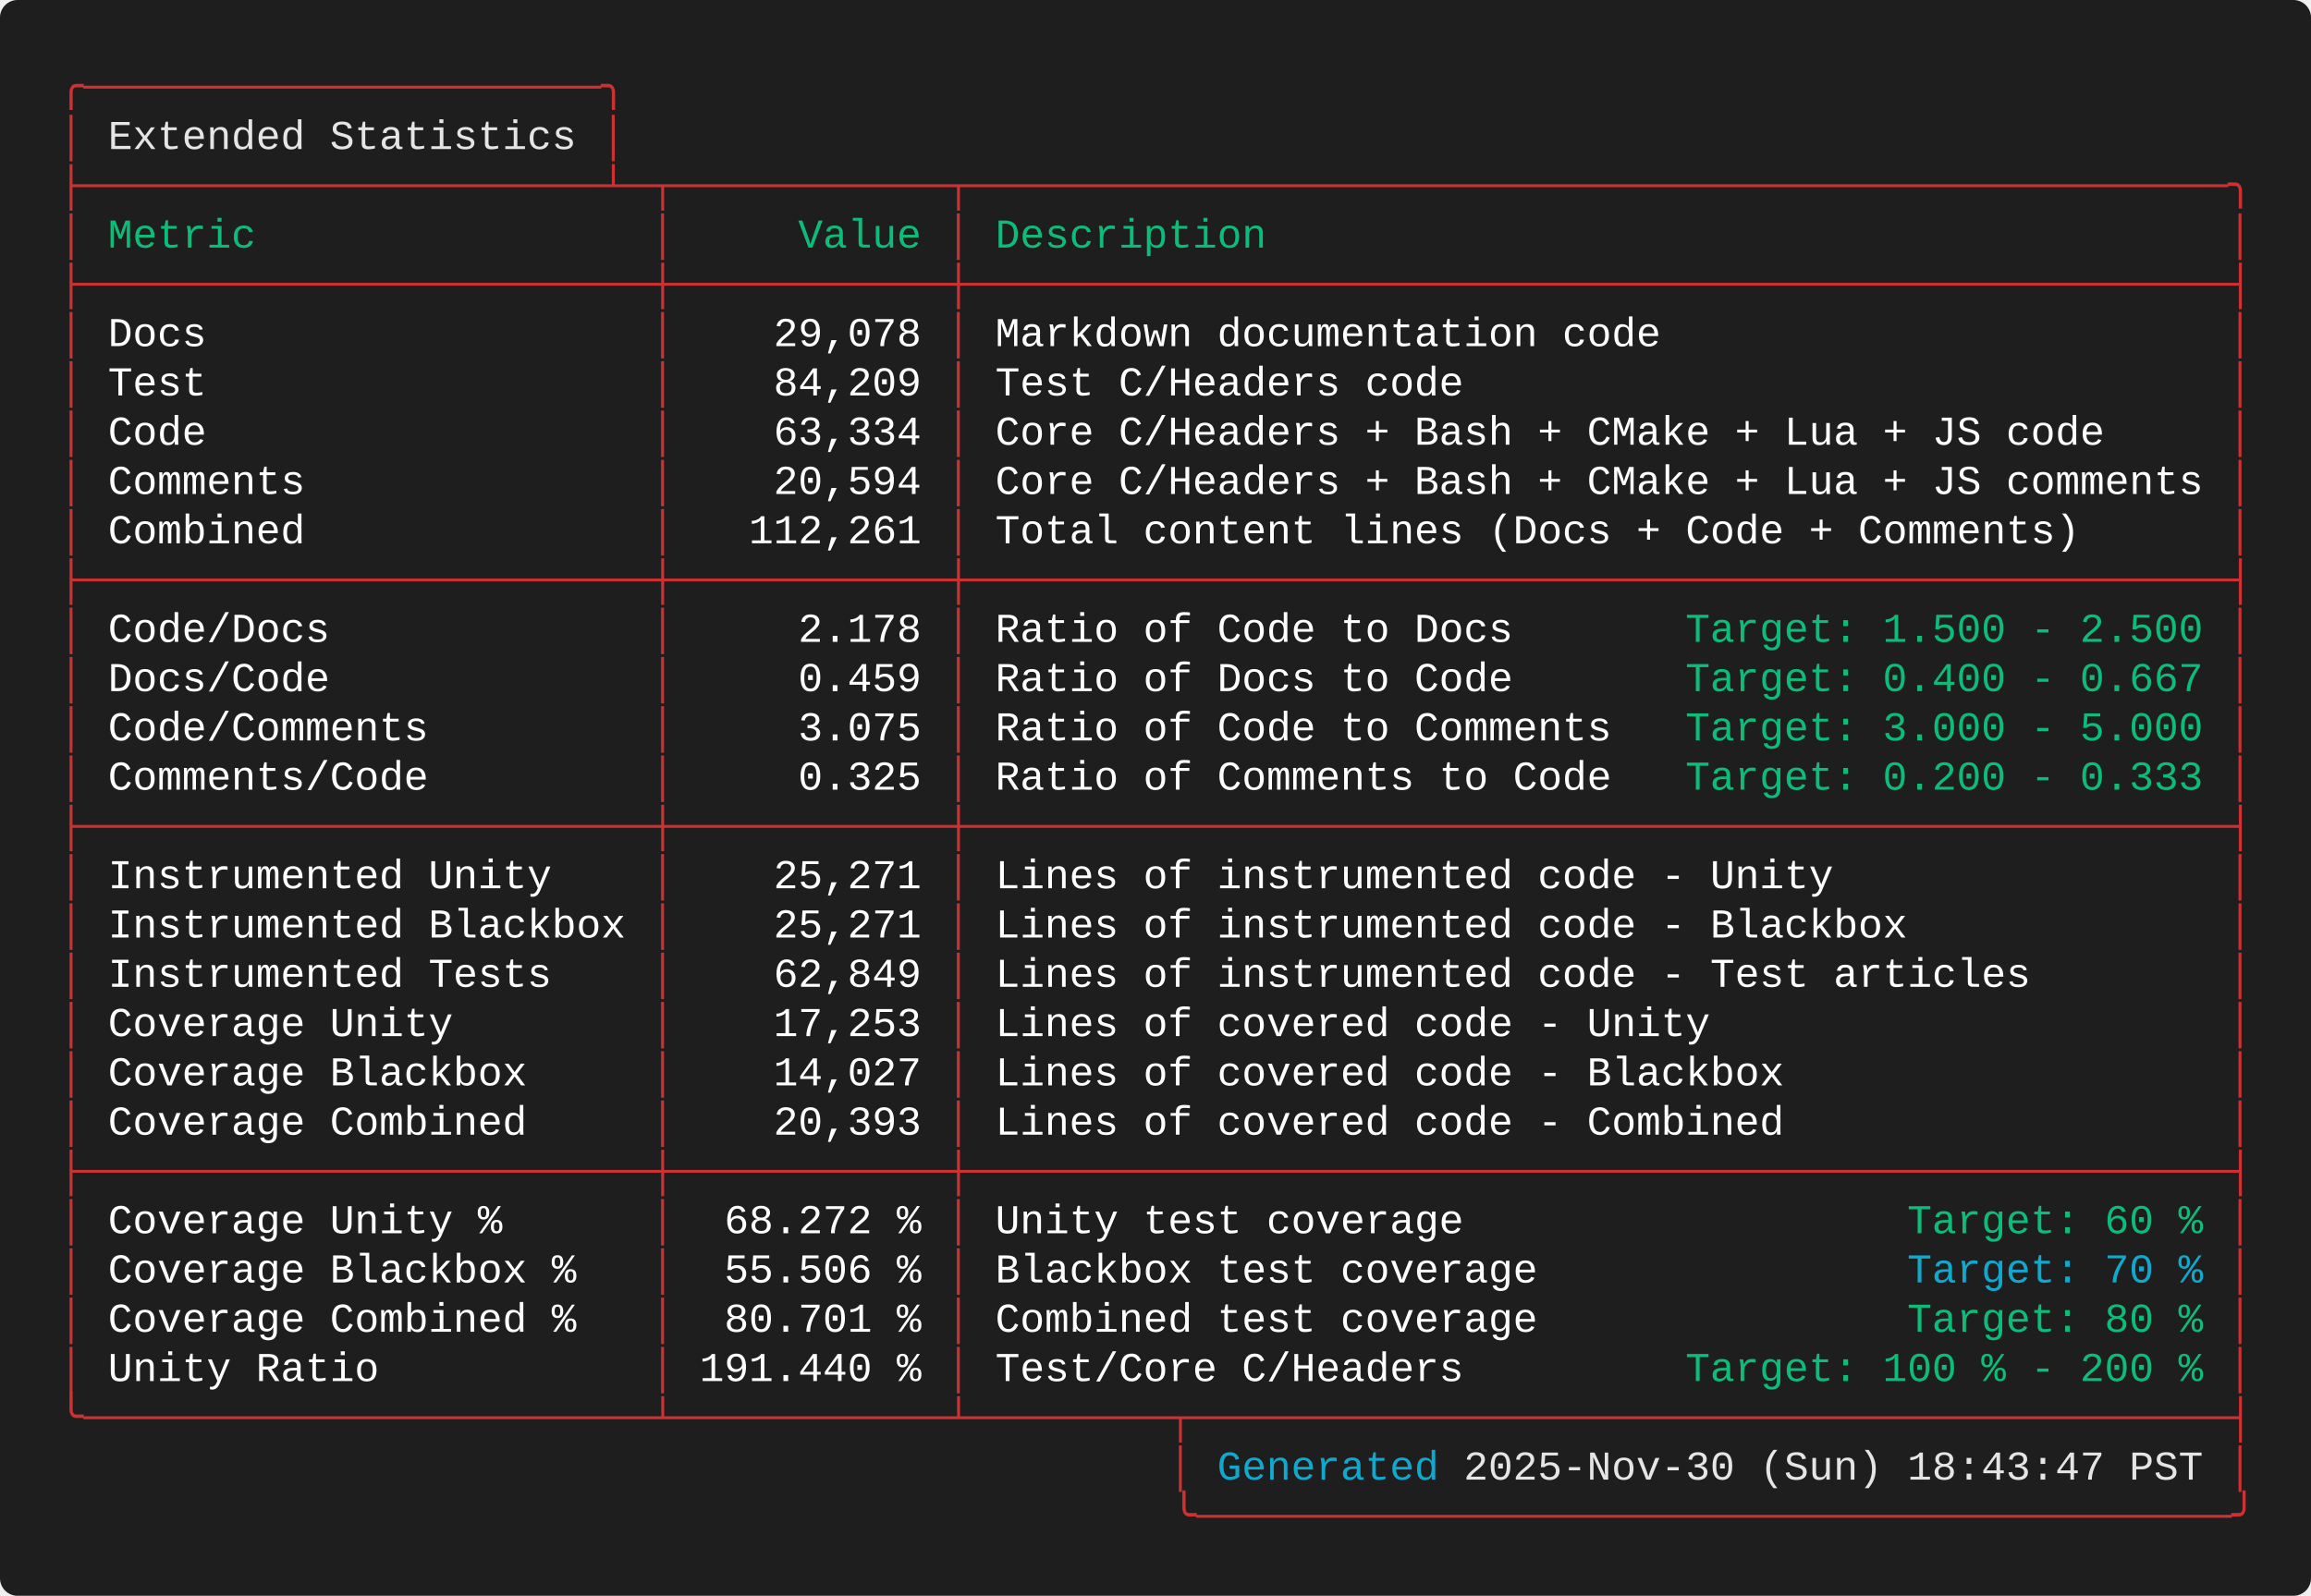
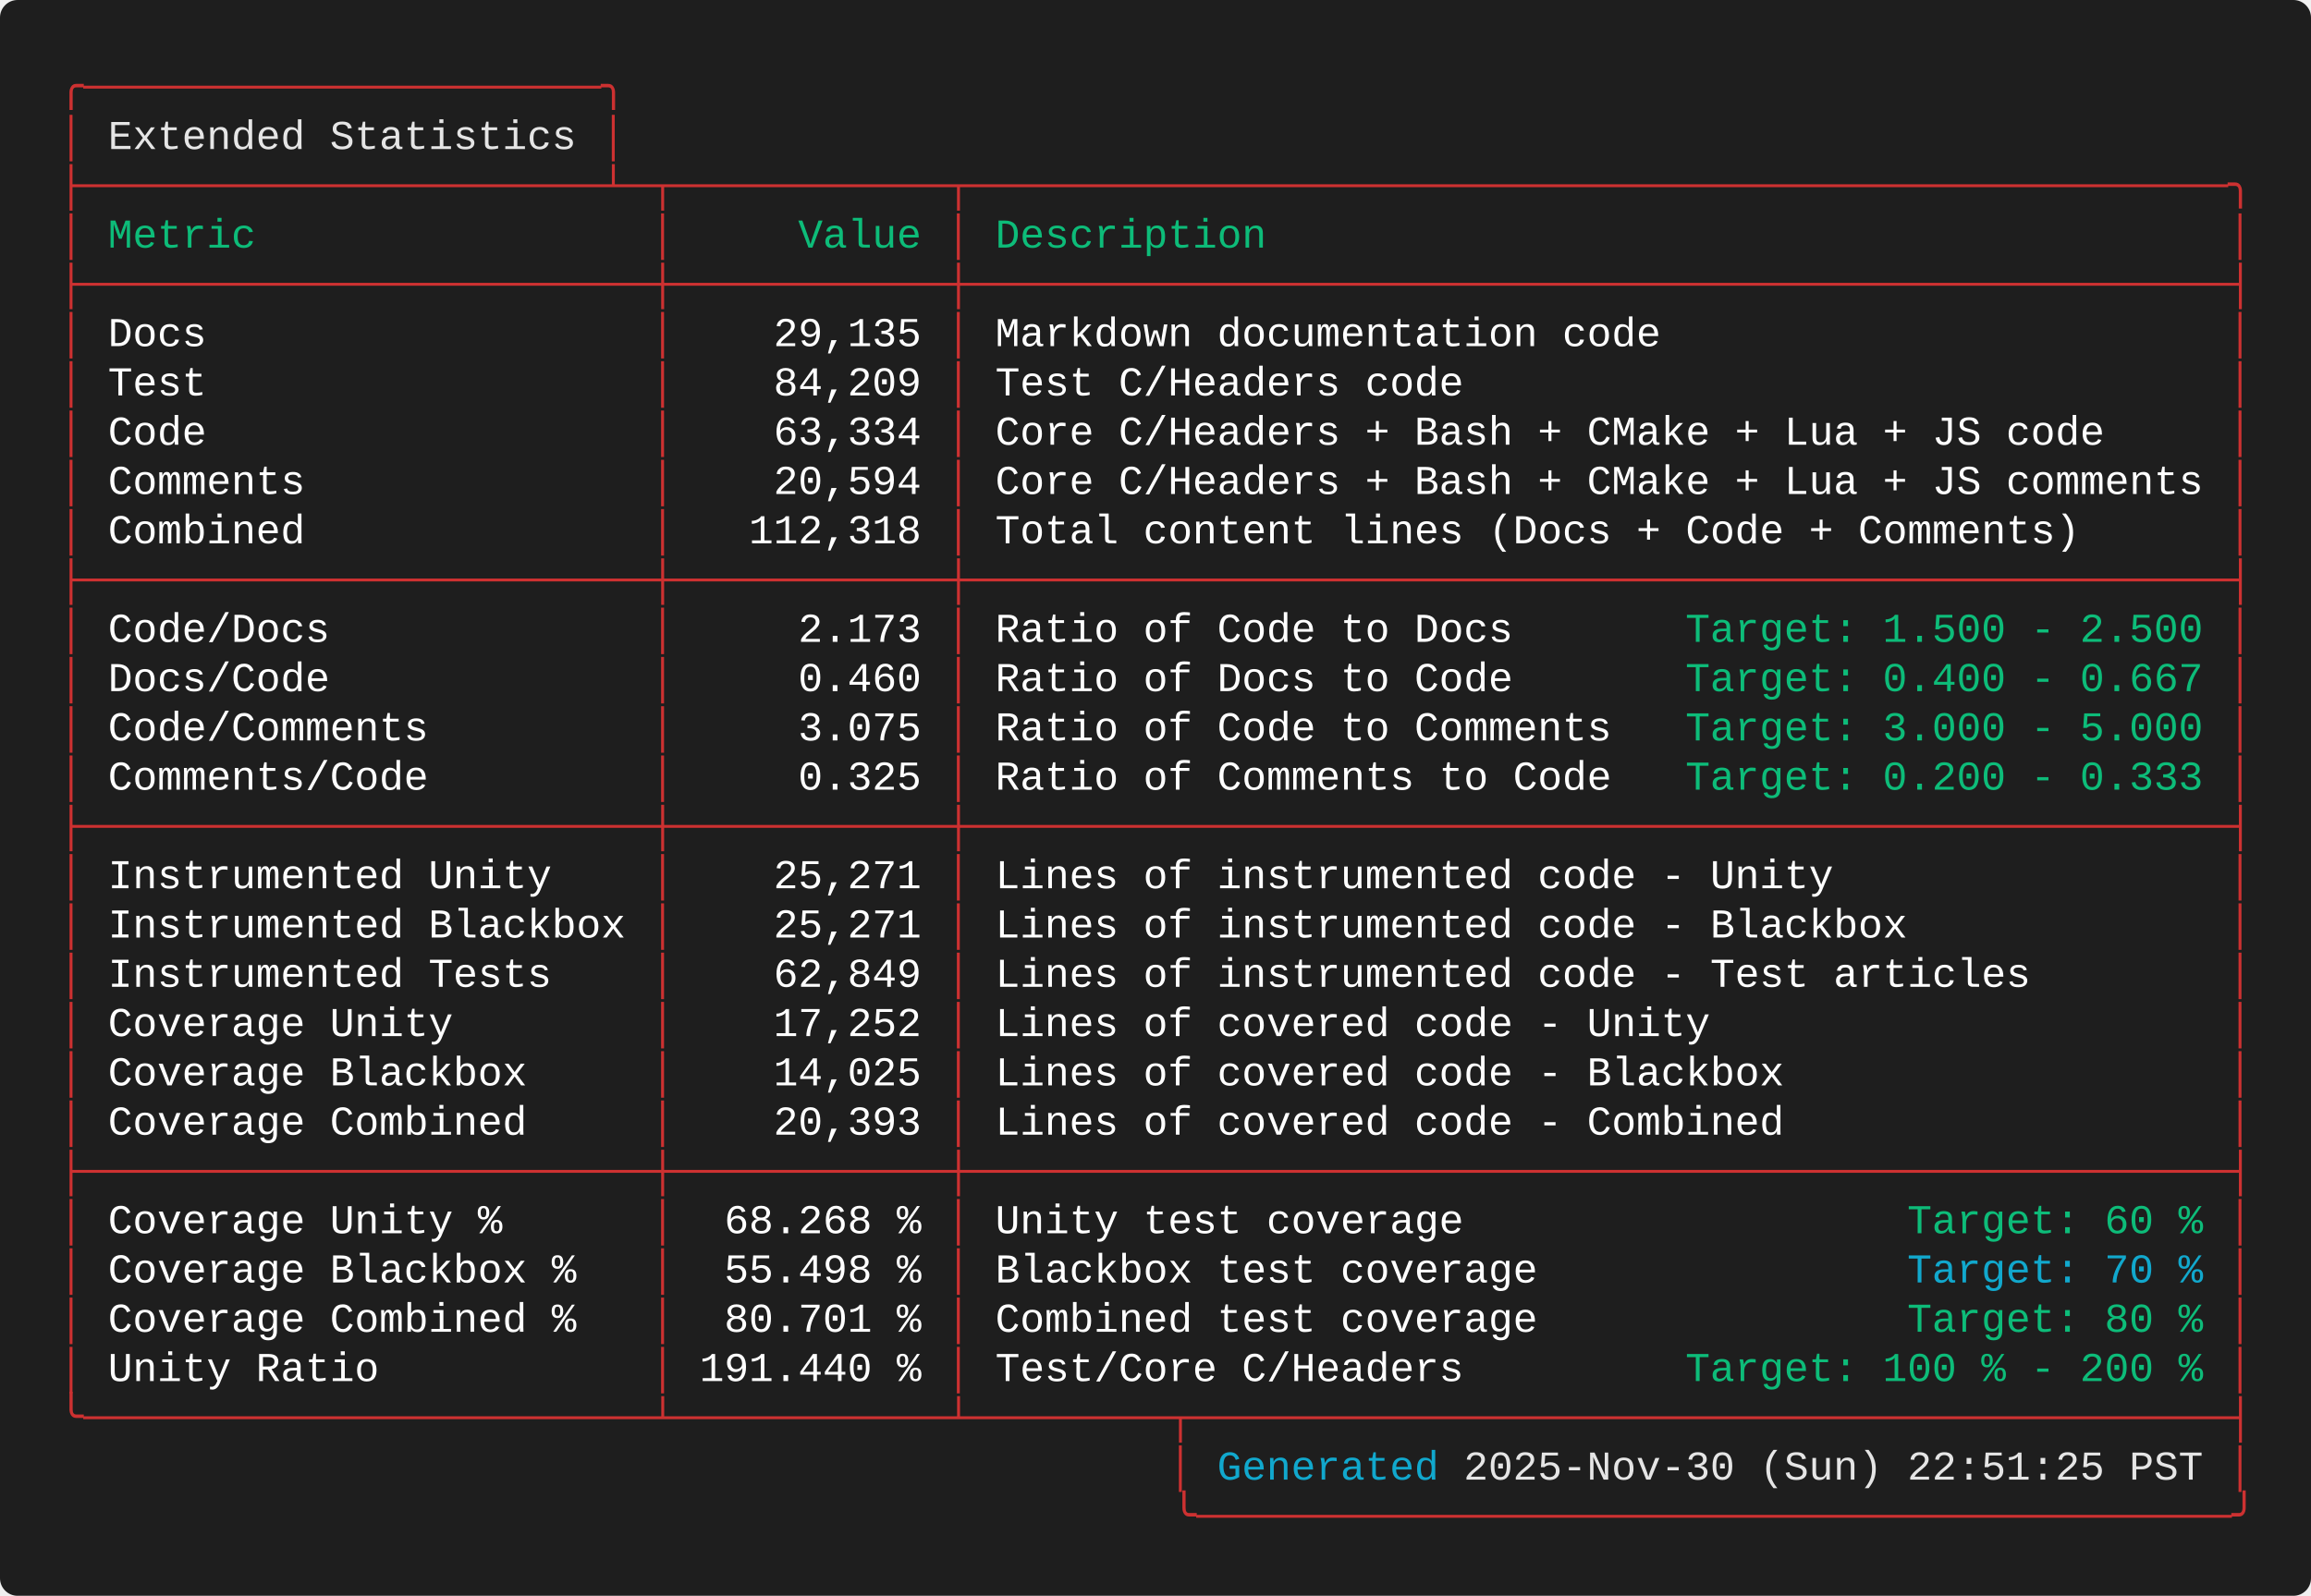
<svg xmlns="http://www.w3.org/2000/svg" width="787.60" height="544.00" viewBox="0 0 787.60 544.00">
  <defs>
    <style type="text/css">.terminal-text { font-family: 'Consolas', 'Consolas', 'Monaco', 'Courier New', monospace; }</style>
  </defs>
  <rect width="100%" height="100%" fill="#1e1e1e" rx="6" />
  <text x="20.00" y="34.00" font-size="14" class="terminal-text" xml:space="preserve" textLength="193.20" lengthAdjust="spacingAndGlyphs" fill="#cd3131">╭─────────────────────╮</text>
  <text x="20.00" y="50.80" font-size="14" class="terminal-text" xml:space="preserve" textLength="16.80" lengthAdjust="spacingAndGlyphs" fill="#cd3131">│ </text>
  <text x="36.80" y="50.80" font-size="14" class="terminal-text" xml:space="preserve" textLength="159.60" lengthAdjust="spacingAndGlyphs" fill="#e5e5e5">Extended Statistics</text>
  <text x="196.40" y="50.80" font-size="14" class="terminal-text" xml:space="preserve" textLength="8.40" lengthAdjust="spacingAndGlyphs" fill="#ffffff"> </text>
  <text x="204.80" y="50.80" font-size="14" class="terminal-text" xml:space="preserve" textLength="8.40" lengthAdjust="spacingAndGlyphs" fill="#cd3131">│</text>
  <text x="20.00" y="67.60" font-size="14" class="terminal-text" xml:space="preserve" textLength="747.60" lengthAdjust="spacingAndGlyphs" fill="#cd3131">├─────────────────────┴─┬───────────┬───────────────────────────────────────────────────╮</text>
  <text x="20.00" y="84.40" font-size="14" class="terminal-text" xml:space="preserve" textLength="8.40" lengthAdjust="spacingAndGlyphs" fill="#cd3131">│</text>
  <text x="28.40" y="84.40" font-size="14" class="terminal-text" xml:space="preserve" textLength="193.20" lengthAdjust="spacingAndGlyphs" fill="#0dbc79"> Metric                </text>
  <text x="221.60" y="84.40" font-size="14" class="terminal-text" xml:space="preserve" textLength="8.40" lengthAdjust="spacingAndGlyphs" fill="#cd3131">│</text>
  <text x="230.00" y="84.40" font-size="14" class="terminal-text" xml:space="preserve" textLength="92.40" lengthAdjust="spacingAndGlyphs" fill="#0dbc79">     Value </text>
  <text x="322.40" y="84.40" font-size="14" class="terminal-text" xml:space="preserve" textLength="8.40" lengthAdjust="spacingAndGlyphs" fill="#cd3131">│</text>
  <text x="330.80" y="84.40" font-size="14" class="terminal-text" xml:space="preserve" textLength="428.40" lengthAdjust="spacingAndGlyphs" fill="#0dbc79"> Description                                       </text>
  <text x="759.20" y="84.40" font-size="14" class="terminal-text" xml:space="preserve" textLength="8.40" lengthAdjust="spacingAndGlyphs" fill="#cd3131">│</text>
  <text x="20.00" y="101.20" font-size="14" class="terminal-text" xml:space="preserve" textLength="747.60" lengthAdjust="spacingAndGlyphs" fill="#cd3131">├───────────────────────┼───────────┼───────────────────────────────────────────────────┤</text>
  <text x="20.00" y="118.00" font-size="14" class="terminal-text" xml:space="preserve" textLength="8.40" lengthAdjust="spacingAndGlyphs" fill="#cd3131">│</text>
  <text x="28.40" y="118.00" font-size="14" class="terminal-text" xml:space="preserve" textLength="193.20" lengthAdjust="spacingAndGlyphs" fill="#ffffff"> Docs                  </text>
  <text x="221.60" y="118.00" font-size="14" class="terminal-text" xml:space="preserve" textLength="8.40" lengthAdjust="spacingAndGlyphs" fill="#cd3131">│</text>
-   <text x="230.00" y="118.00" font-size="14" class="terminal-text" xml:space="preserve" textLength="92.40" lengthAdjust="spacingAndGlyphs" fill="#ffffff">    29,078 </text>
+   <text x="230.00" y="118.00" font-size="14" class="terminal-text" xml:space="preserve" textLength="92.40" lengthAdjust="spacingAndGlyphs" fill="#ffffff">    29,135 </text>
  <text x="322.40" y="118.00" font-size="14" class="terminal-text" xml:space="preserve" textLength="8.40" lengthAdjust="spacingAndGlyphs" fill="#cd3131">│</text>
  <text x="330.80" y="118.00" font-size="14" class="terminal-text" xml:space="preserve" textLength="428.40" lengthAdjust="spacingAndGlyphs" fill="#ffffff"> Markdown documentation code                       </text>
  <text x="759.20" y="118.00" font-size="14" class="terminal-text" xml:space="preserve" textLength="8.40" lengthAdjust="spacingAndGlyphs" fill="#cd3131">│</text>
  <text x="20.00" y="134.80" font-size="14" class="terminal-text" xml:space="preserve" textLength="8.40" lengthAdjust="spacingAndGlyphs" fill="#cd3131">│</text>
  <text x="28.40" y="134.80" font-size="14" class="terminal-text" xml:space="preserve" textLength="193.20" lengthAdjust="spacingAndGlyphs" fill="#ffffff"> Test                  </text>
  <text x="221.60" y="134.80" font-size="14" class="terminal-text" xml:space="preserve" textLength="8.40" lengthAdjust="spacingAndGlyphs" fill="#cd3131">│</text>
  <text x="230.00" y="134.80" font-size="14" class="terminal-text" xml:space="preserve" textLength="92.40" lengthAdjust="spacingAndGlyphs" fill="#ffffff">    84,209 </text>
  <text x="322.40" y="134.80" font-size="14" class="terminal-text" xml:space="preserve" textLength="8.40" lengthAdjust="spacingAndGlyphs" fill="#cd3131">│</text>
  <text x="330.80" y="134.80" font-size="14" class="terminal-text" xml:space="preserve" textLength="428.40" lengthAdjust="spacingAndGlyphs" fill="#ffffff"> Test C/Headers code                               </text>
  <text x="759.20" y="134.80" font-size="14" class="terminal-text" xml:space="preserve" textLength="8.40" lengthAdjust="spacingAndGlyphs" fill="#cd3131">│</text>
  <text x="20.00" y="151.60" font-size="14" class="terminal-text" xml:space="preserve" textLength="8.40" lengthAdjust="spacingAndGlyphs" fill="#cd3131">│</text>
  <text x="28.40" y="151.60" font-size="14" class="terminal-text" xml:space="preserve" textLength="193.20" lengthAdjust="spacingAndGlyphs" fill="#ffffff"> Code                  </text>
  <text x="221.60" y="151.60" font-size="14" class="terminal-text" xml:space="preserve" textLength="8.40" lengthAdjust="spacingAndGlyphs" fill="#cd3131">│</text>
  <text x="230.00" y="151.60" font-size="14" class="terminal-text" xml:space="preserve" textLength="92.40" lengthAdjust="spacingAndGlyphs" fill="#ffffff">    63,334 </text>
  <text x="322.40" y="151.60" font-size="14" class="terminal-text" xml:space="preserve" textLength="8.40" lengthAdjust="spacingAndGlyphs" fill="#cd3131">│</text>
  <text x="330.80" y="151.60" font-size="14" class="terminal-text" xml:space="preserve" textLength="428.40" lengthAdjust="spacingAndGlyphs" fill="#ffffff"> Core C/Headers + Bash + CMake + Lua + JS code     </text>
  <text x="759.20" y="151.60" font-size="14" class="terminal-text" xml:space="preserve" textLength="8.40" lengthAdjust="spacingAndGlyphs" fill="#cd3131">│</text>
  <text x="20.00" y="168.40" font-size="14" class="terminal-text" xml:space="preserve" textLength="8.40" lengthAdjust="spacingAndGlyphs" fill="#cd3131">│</text>
  <text x="28.40" y="168.40" font-size="14" class="terminal-text" xml:space="preserve" textLength="193.20" lengthAdjust="spacingAndGlyphs" fill="#ffffff"> Comments              </text>
  <text x="221.60" y="168.40" font-size="14" class="terminal-text" xml:space="preserve" textLength="8.40" lengthAdjust="spacingAndGlyphs" fill="#cd3131">│</text>
  <text x="230.00" y="168.40" font-size="14" class="terminal-text" xml:space="preserve" textLength="92.40" lengthAdjust="spacingAndGlyphs" fill="#ffffff">    20,594 </text>
  <text x="322.40" y="168.40" font-size="14" class="terminal-text" xml:space="preserve" textLength="8.40" lengthAdjust="spacingAndGlyphs" fill="#cd3131">│</text>
  <text x="330.80" y="168.40" font-size="14" class="terminal-text" xml:space="preserve" textLength="428.40" lengthAdjust="spacingAndGlyphs" fill="#ffffff"> Core C/Headers + Bash + CMake + Lua + JS comments </text>
  <text x="759.20" y="168.40" font-size="14" class="terminal-text" xml:space="preserve" textLength="8.40" lengthAdjust="spacingAndGlyphs" fill="#cd3131">│</text>
  <text x="20.00" y="185.20" font-size="14" class="terminal-text" xml:space="preserve" textLength="8.40" lengthAdjust="spacingAndGlyphs" fill="#cd3131">│</text>
  <text x="28.40" y="185.20" font-size="14" class="terminal-text" xml:space="preserve" textLength="193.20" lengthAdjust="spacingAndGlyphs" fill="#ffffff"> Combined              </text>
  <text x="221.60" y="185.20" font-size="14" class="terminal-text" xml:space="preserve" textLength="8.40" lengthAdjust="spacingAndGlyphs" fill="#cd3131">│</text>
-   <text x="230.00" y="185.20" font-size="14" class="terminal-text" xml:space="preserve" textLength="92.40" lengthAdjust="spacingAndGlyphs" fill="#ffffff">   112,261 </text>
+   <text x="230.00" y="185.20" font-size="14" class="terminal-text" xml:space="preserve" textLength="92.40" lengthAdjust="spacingAndGlyphs" fill="#ffffff">   112,318 </text>
  <text x="322.40" y="185.20" font-size="14" class="terminal-text" xml:space="preserve" textLength="8.40" lengthAdjust="spacingAndGlyphs" fill="#cd3131">│</text>
  <text x="330.80" y="185.20" font-size="14" class="terminal-text" xml:space="preserve" textLength="428.40" lengthAdjust="spacingAndGlyphs" fill="#ffffff"> Total content lines (Docs + Code + Comments)      </text>
  <text x="759.20" y="185.20" font-size="14" class="terminal-text" xml:space="preserve" textLength="8.40" lengthAdjust="spacingAndGlyphs" fill="#cd3131">│</text>
  <text x="20.00" y="202.00" font-size="14" class="terminal-text" xml:space="preserve" textLength="747.60" lengthAdjust="spacingAndGlyphs" fill="#cd3131">├───────────────────────┼───────────┼───────────────────────────────────────────────────┤</text>
  <text x="20.00" y="218.80" font-size="14" class="terminal-text" xml:space="preserve" textLength="8.40" lengthAdjust="spacingAndGlyphs" fill="#cd3131">│</text>
  <text x="28.40" y="218.80" font-size="14" class="terminal-text" xml:space="preserve" textLength="193.20" lengthAdjust="spacingAndGlyphs" fill="#ffffff"> Code/Docs             </text>
  <text x="221.60" y="218.80" font-size="14" class="terminal-text" xml:space="preserve" textLength="8.40" lengthAdjust="spacingAndGlyphs" fill="#cd3131">│</text>
-   <text x="230.00" y="218.80" font-size="14" class="terminal-text" xml:space="preserve" textLength="92.40" lengthAdjust="spacingAndGlyphs" fill="#ffffff">     2.178 </text>
+   <text x="230.00" y="218.80" font-size="14" class="terminal-text" xml:space="preserve" textLength="92.40" lengthAdjust="spacingAndGlyphs" fill="#ffffff">     2.173 </text>
  <text x="322.40" y="218.80" font-size="14" class="terminal-text" xml:space="preserve" textLength="8.40" lengthAdjust="spacingAndGlyphs" fill="#cd3131">│</text>
  <text x="330.80" y="218.80" font-size="14" class="terminal-text" xml:space="preserve" textLength="243.60" lengthAdjust="spacingAndGlyphs" fill="#ffffff"> Ratio of Code to Docs       </text>
  <text x="574.40" y="218.80" font-size="14" class="terminal-text" xml:space="preserve" textLength="176.40" lengthAdjust="spacingAndGlyphs" fill="#0dbc79">Target: 1.500 - 2.500</text>
  <text x="750.80" y="218.80" font-size="14" class="terminal-text" xml:space="preserve" textLength="8.40" lengthAdjust="spacingAndGlyphs" fill="#ffffff"> </text>
  <text x="759.20" y="218.80" font-size="14" class="terminal-text" xml:space="preserve" textLength="8.40" lengthAdjust="spacingAndGlyphs" fill="#cd3131">│</text>
  <text x="20.00" y="235.60" font-size="14" class="terminal-text" xml:space="preserve" textLength="8.40" lengthAdjust="spacingAndGlyphs" fill="#cd3131">│</text>
  <text x="28.40" y="235.60" font-size="14" class="terminal-text" xml:space="preserve" textLength="193.20" lengthAdjust="spacingAndGlyphs" fill="#ffffff"> Docs/Code             </text>
  <text x="221.60" y="235.60" font-size="14" class="terminal-text" xml:space="preserve" textLength="8.40" lengthAdjust="spacingAndGlyphs" fill="#cd3131">│</text>
-   <text x="230.00" y="235.60" font-size="14" class="terminal-text" xml:space="preserve" textLength="92.40" lengthAdjust="spacingAndGlyphs" fill="#ffffff">     0.459 </text>
+   <text x="230.00" y="235.60" font-size="14" class="terminal-text" xml:space="preserve" textLength="92.40" lengthAdjust="spacingAndGlyphs" fill="#ffffff">     0.460 </text>
  <text x="322.40" y="235.60" font-size="14" class="terminal-text" xml:space="preserve" textLength="8.40" lengthAdjust="spacingAndGlyphs" fill="#cd3131">│</text>
  <text x="330.80" y="235.60" font-size="14" class="terminal-text" xml:space="preserve" textLength="243.60" lengthAdjust="spacingAndGlyphs" fill="#ffffff"> Ratio of Docs to Code       </text>
  <text x="574.40" y="235.60" font-size="14" class="terminal-text" xml:space="preserve" textLength="176.40" lengthAdjust="spacingAndGlyphs" fill="#0dbc79">Target: 0.400 - 0.667</text>
  <text x="750.80" y="235.60" font-size="14" class="terminal-text" xml:space="preserve" textLength="8.40" lengthAdjust="spacingAndGlyphs" fill="#ffffff"> </text>
  <text x="759.20" y="235.60" font-size="14" class="terminal-text" xml:space="preserve" textLength="8.40" lengthAdjust="spacingAndGlyphs" fill="#cd3131">│</text>
  <text x="20.00" y="252.40" font-size="14" class="terminal-text" xml:space="preserve" textLength="8.40" lengthAdjust="spacingAndGlyphs" fill="#cd3131">│</text>
  <text x="28.40" y="252.40" font-size="14" class="terminal-text" xml:space="preserve" textLength="193.20" lengthAdjust="spacingAndGlyphs" fill="#ffffff"> Code/Comments         </text>
  <text x="221.60" y="252.40" font-size="14" class="terminal-text" xml:space="preserve" textLength="8.40" lengthAdjust="spacingAndGlyphs" fill="#cd3131">│</text>
  <text x="230.00" y="252.40" font-size="14" class="terminal-text" xml:space="preserve" textLength="92.40" lengthAdjust="spacingAndGlyphs" fill="#ffffff">     3.075 </text>
  <text x="322.40" y="252.40" font-size="14" class="terminal-text" xml:space="preserve" textLength="8.40" lengthAdjust="spacingAndGlyphs" fill="#cd3131">│</text>
  <text x="330.80" y="252.40" font-size="14" class="terminal-text" xml:space="preserve" textLength="243.60" lengthAdjust="spacingAndGlyphs" fill="#ffffff"> Ratio of Code to Comments   </text>
  <text x="574.40" y="252.40" font-size="14" class="terminal-text" xml:space="preserve" textLength="176.40" lengthAdjust="spacingAndGlyphs" fill="#0dbc79">Target: 3.000 - 5.000</text>
  <text x="750.80" y="252.40" font-size="14" class="terminal-text" xml:space="preserve" textLength="8.40" lengthAdjust="spacingAndGlyphs" fill="#ffffff"> </text>
  <text x="759.20" y="252.40" font-size="14" class="terminal-text" xml:space="preserve" textLength="8.40" lengthAdjust="spacingAndGlyphs" fill="#cd3131">│</text>
  <text x="20.00" y="269.20" font-size="14" class="terminal-text" xml:space="preserve" textLength="8.40" lengthAdjust="spacingAndGlyphs" fill="#cd3131">│</text>
  <text x="28.40" y="269.20" font-size="14" class="terminal-text" xml:space="preserve" textLength="193.20" lengthAdjust="spacingAndGlyphs" fill="#ffffff"> Comments/Code         </text>
  <text x="221.60" y="269.20" font-size="14" class="terminal-text" xml:space="preserve" textLength="8.40" lengthAdjust="spacingAndGlyphs" fill="#cd3131">│</text>
  <text x="230.00" y="269.20" font-size="14" class="terminal-text" xml:space="preserve" textLength="92.40" lengthAdjust="spacingAndGlyphs" fill="#ffffff">     0.325 </text>
  <text x="322.40" y="269.20" font-size="14" class="terminal-text" xml:space="preserve" textLength="8.40" lengthAdjust="spacingAndGlyphs" fill="#cd3131">│</text>
  <text x="330.80" y="269.20" font-size="14" class="terminal-text" xml:space="preserve" textLength="243.60" lengthAdjust="spacingAndGlyphs" fill="#ffffff"> Ratio of Comments to Code   </text>
  <text x="574.40" y="269.20" font-size="14" class="terminal-text" xml:space="preserve" textLength="176.40" lengthAdjust="spacingAndGlyphs" fill="#0dbc79">Target: 0.200 - 0.333</text>
  <text x="750.80" y="269.20" font-size="14" class="terminal-text" xml:space="preserve" textLength="8.40" lengthAdjust="spacingAndGlyphs" fill="#ffffff"> </text>
  <text x="759.20" y="269.20" font-size="14" class="terminal-text" xml:space="preserve" textLength="8.40" lengthAdjust="spacingAndGlyphs" fill="#cd3131">│</text>
  <text x="20.00" y="286.00" font-size="14" class="terminal-text" xml:space="preserve" textLength="747.60" lengthAdjust="spacingAndGlyphs" fill="#cd3131">├───────────────────────┼───────────┼───────────────────────────────────────────────────┤</text>
  <text x="20.00" y="302.80" font-size="14" class="terminal-text" xml:space="preserve" textLength="8.40" lengthAdjust="spacingAndGlyphs" fill="#cd3131">│</text>
  <text x="28.40" y="302.80" font-size="14" class="terminal-text" xml:space="preserve" textLength="193.20" lengthAdjust="spacingAndGlyphs" fill="#ffffff"> Instrumented Unity    </text>
  <text x="221.60" y="302.80" font-size="14" class="terminal-text" xml:space="preserve" textLength="8.40" lengthAdjust="spacingAndGlyphs" fill="#cd3131">│</text>
  <text x="230.00" y="302.80" font-size="14" class="terminal-text" xml:space="preserve" textLength="92.40" lengthAdjust="spacingAndGlyphs" fill="#ffffff">    25,271 </text>
  <text x="322.40" y="302.80" font-size="14" class="terminal-text" xml:space="preserve" textLength="8.40" lengthAdjust="spacingAndGlyphs" fill="#cd3131">│</text>
  <text x="330.80" y="302.80" font-size="14" class="terminal-text" xml:space="preserve" textLength="428.40" lengthAdjust="spacingAndGlyphs" fill="#ffffff"> Lines of instrumented code - Unity                </text>
  <text x="759.20" y="302.80" font-size="14" class="terminal-text" xml:space="preserve" textLength="8.40" lengthAdjust="spacingAndGlyphs" fill="#cd3131">│</text>
  <text x="20.00" y="319.60" font-size="14" class="terminal-text" xml:space="preserve" textLength="8.40" lengthAdjust="spacingAndGlyphs" fill="#cd3131">│</text>
  <text x="28.40" y="319.60" font-size="14" class="terminal-text" xml:space="preserve" textLength="193.20" lengthAdjust="spacingAndGlyphs" fill="#ffffff"> Instrumented Blackbox </text>
  <text x="221.60" y="319.60" font-size="14" class="terminal-text" xml:space="preserve" textLength="8.40" lengthAdjust="spacingAndGlyphs" fill="#cd3131">│</text>
  <text x="230.00" y="319.60" font-size="14" class="terminal-text" xml:space="preserve" textLength="92.40" lengthAdjust="spacingAndGlyphs" fill="#ffffff">    25,271 </text>
  <text x="322.40" y="319.60" font-size="14" class="terminal-text" xml:space="preserve" textLength="8.40" lengthAdjust="spacingAndGlyphs" fill="#cd3131">│</text>
  <text x="330.80" y="319.60" font-size="14" class="terminal-text" xml:space="preserve" textLength="428.40" lengthAdjust="spacingAndGlyphs" fill="#ffffff"> Lines of instrumented code - Blackbox             </text>
  <text x="759.20" y="319.60" font-size="14" class="terminal-text" xml:space="preserve" textLength="8.40" lengthAdjust="spacingAndGlyphs" fill="#cd3131">│</text>
  <text x="20.00" y="336.40" font-size="14" class="terminal-text" xml:space="preserve" textLength="8.40" lengthAdjust="spacingAndGlyphs" fill="#cd3131">│</text>
  <text x="28.40" y="336.40" font-size="14" class="terminal-text" xml:space="preserve" textLength="193.20" lengthAdjust="spacingAndGlyphs" fill="#ffffff"> Instrumented Tests    </text>
  <text x="221.60" y="336.40" font-size="14" class="terminal-text" xml:space="preserve" textLength="8.40" lengthAdjust="spacingAndGlyphs" fill="#cd3131">│</text>
  <text x="230.00" y="336.40" font-size="14" class="terminal-text" xml:space="preserve" textLength="92.40" lengthAdjust="spacingAndGlyphs" fill="#ffffff">    62,849 </text>
  <text x="322.40" y="336.40" font-size="14" class="terminal-text" xml:space="preserve" textLength="8.40" lengthAdjust="spacingAndGlyphs" fill="#cd3131">│</text>
  <text x="330.80" y="336.40" font-size="14" class="terminal-text" xml:space="preserve" textLength="428.40" lengthAdjust="spacingAndGlyphs" fill="#ffffff"> Lines of instrumented code - Test articles        </text>
  <text x="759.20" y="336.40" font-size="14" class="terminal-text" xml:space="preserve" textLength="8.40" lengthAdjust="spacingAndGlyphs" fill="#cd3131">│</text>
  <text x="20.00" y="353.20" font-size="14" class="terminal-text" xml:space="preserve" textLength="8.40" lengthAdjust="spacingAndGlyphs" fill="#cd3131">│</text>
  <text x="28.40" y="353.20" font-size="14" class="terminal-text" xml:space="preserve" textLength="193.20" lengthAdjust="spacingAndGlyphs" fill="#ffffff"> Coverage Unity        </text>
  <text x="221.60" y="353.20" font-size="14" class="terminal-text" xml:space="preserve" textLength="8.40" lengthAdjust="spacingAndGlyphs" fill="#cd3131">│</text>
-   <text x="230.00" y="353.20" font-size="14" class="terminal-text" xml:space="preserve" textLength="92.40" lengthAdjust="spacingAndGlyphs" fill="#ffffff">    17,253 </text>
+   <text x="230.00" y="353.20" font-size="14" class="terminal-text" xml:space="preserve" textLength="92.40" lengthAdjust="spacingAndGlyphs" fill="#ffffff">    17,252 </text>
  <text x="322.40" y="353.20" font-size="14" class="terminal-text" xml:space="preserve" textLength="8.40" lengthAdjust="spacingAndGlyphs" fill="#cd3131">│</text>
  <text x="330.80" y="353.20" font-size="14" class="terminal-text" xml:space="preserve" textLength="428.40" lengthAdjust="spacingAndGlyphs" fill="#ffffff"> Lines of covered code - Unity                     </text>
  <text x="759.20" y="353.20" font-size="14" class="terminal-text" xml:space="preserve" textLength="8.40" lengthAdjust="spacingAndGlyphs" fill="#cd3131">│</text>
  <text x="20.00" y="370.00" font-size="14" class="terminal-text" xml:space="preserve" textLength="8.40" lengthAdjust="spacingAndGlyphs" fill="#cd3131">│</text>
  <text x="28.40" y="370.00" font-size="14" class="terminal-text" xml:space="preserve" textLength="193.20" lengthAdjust="spacingAndGlyphs" fill="#ffffff"> Coverage Blackbox     </text>
  <text x="221.60" y="370.00" font-size="14" class="terminal-text" xml:space="preserve" textLength="8.40" lengthAdjust="spacingAndGlyphs" fill="#cd3131">│</text>
-   <text x="230.00" y="370.00" font-size="14" class="terminal-text" xml:space="preserve" textLength="92.40" lengthAdjust="spacingAndGlyphs" fill="#ffffff">    14,027 </text>
+   <text x="230.00" y="370.00" font-size="14" class="terminal-text" xml:space="preserve" textLength="92.40" lengthAdjust="spacingAndGlyphs" fill="#ffffff">    14,025 </text>
  <text x="322.40" y="370.00" font-size="14" class="terminal-text" xml:space="preserve" textLength="8.40" lengthAdjust="spacingAndGlyphs" fill="#cd3131">│</text>
  <text x="330.80" y="370.00" font-size="14" class="terminal-text" xml:space="preserve" textLength="428.40" lengthAdjust="spacingAndGlyphs" fill="#ffffff"> Lines of covered code - Blackbox                  </text>
  <text x="759.20" y="370.00" font-size="14" class="terminal-text" xml:space="preserve" textLength="8.40" lengthAdjust="spacingAndGlyphs" fill="#cd3131">│</text>
  <text x="20.00" y="386.80" font-size="14" class="terminal-text" xml:space="preserve" textLength="8.40" lengthAdjust="spacingAndGlyphs" fill="#cd3131">│</text>
  <text x="28.40" y="386.80" font-size="14" class="terminal-text" xml:space="preserve" textLength="193.20" lengthAdjust="spacingAndGlyphs" fill="#ffffff"> Coverage Combined     </text>
  <text x="221.60" y="386.80" font-size="14" class="terminal-text" xml:space="preserve" textLength="8.40" lengthAdjust="spacingAndGlyphs" fill="#cd3131">│</text>
  <text x="230.00" y="386.80" font-size="14" class="terminal-text" xml:space="preserve" textLength="92.40" lengthAdjust="spacingAndGlyphs" fill="#ffffff">    20,393 </text>
  <text x="322.40" y="386.80" font-size="14" class="terminal-text" xml:space="preserve" textLength="8.40" lengthAdjust="spacingAndGlyphs" fill="#cd3131">│</text>
  <text x="330.80" y="386.80" font-size="14" class="terminal-text" xml:space="preserve" textLength="428.40" lengthAdjust="spacingAndGlyphs" fill="#ffffff"> Lines of covered code - Combined                  </text>
  <text x="759.20" y="386.80" font-size="14" class="terminal-text" xml:space="preserve" textLength="8.40" lengthAdjust="spacingAndGlyphs" fill="#cd3131">│</text>
  <text x="20.00" y="403.60" font-size="14" class="terminal-text" xml:space="preserve" textLength="747.60" lengthAdjust="spacingAndGlyphs" fill="#cd3131">├───────────────────────┼───────────┼───────────────────────────────────────────────────┤</text>
  <text x="20.00" y="420.40" font-size="14" class="terminal-text" xml:space="preserve" textLength="8.40" lengthAdjust="spacingAndGlyphs" fill="#cd3131">│</text>
  <text x="28.40" y="420.40" font-size="14" class="terminal-text" xml:space="preserve" textLength="193.20" lengthAdjust="spacingAndGlyphs" fill="#ffffff"> Coverage Unity %      </text>
  <text x="221.60" y="420.40" font-size="14" class="terminal-text" xml:space="preserve" textLength="8.40" lengthAdjust="spacingAndGlyphs" fill="#cd3131">│</text>
-   <text x="230.00" y="420.40" font-size="14" class="terminal-text" xml:space="preserve" textLength="92.40" lengthAdjust="spacingAndGlyphs" fill="#ffffff">  68.272 % </text>
+   <text x="230.00" y="420.40" font-size="14" class="terminal-text" xml:space="preserve" textLength="92.40" lengthAdjust="spacingAndGlyphs" fill="#ffffff">  68.268 % </text>
  <text x="322.40" y="420.40" font-size="14" class="terminal-text" xml:space="preserve" textLength="8.40" lengthAdjust="spacingAndGlyphs" fill="#cd3131">│</text>
  <text x="330.80" y="420.40" font-size="14" class="terminal-text" xml:space="preserve" textLength="319.20" lengthAdjust="spacingAndGlyphs" fill="#ffffff"> Unity test coverage                  </text>
  <text x="650.00" y="420.40" font-size="14" class="terminal-text" xml:space="preserve" textLength="100.80" lengthAdjust="spacingAndGlyphs" fill="#0dbc79">Target: 60 %</text>
  <text x="750.80" y="420.40" font-size="14" class="terminal-text" xml:space="preserve" textLength="8.40" lengthAdjust="spacingAndGlyphs" fill="#ffffff"> </text>
  <text x="759.20" y="420.40" font-size="14" class="terminal-text" xml:space="preserve" textLength="8.40" lengthAdjust="spacingAndGlyphs" fill="#cd3131">│</text>
  <text x="20.00" y="437.20" font-size="14" class="terminal-text" xml:space="preserve" textLength="8.40" lengthAdjust="spacingAndGlyphs" fill="#cd3131">│</text>
  <text x="28.40" y="437.20" font-size="14" class="terminal-text" xml:space="preserve" textLength="193.20" lengthAdjust="spacingAndGlyphs" fill="#ffffff"> Coverage Blackbox %   </text>
  <text x="221.60" y="437.20" font-size="14" class="terminal-text" xml:space="preserve" textLength="8.40" lengthAdjust="spacingAndGlyphs" fill="#cd3131">│</text>
-   <text x="230.00" y="437.20" font-size="14" class="terminal-text" xml:space="preserve" textLength="92.40" lengthAdjust="spacingAndGlyphs" fill="#ffffff">  55.506 % </text>
+   <text x="230.00" y="437.20" font-size="14" class="terminal-text" xml:space="preserve" textLength="92.40" lengthAdjust="spacingAndGlyphs" fill="#ffffff">  55.498 % </text>
  <text x="322.40" y="437.20" font-size="14" class="terminal-text" xml:space="preserve" textLength="8.40" lengthAdjust="spacingAndGlyphs" fill="#cd3131">│</text>
  <text x="330.80" y="437.20" font-size="14" class="terminal-text" xml:space="preserve" textLength="319.20" lengthAdjust="spacingAndGlyphs" fill="#ffffff"> Blackbox test coverage               </text>
  <text x="650.00" y="437.20" font-size="14" class="terminal-text" xml:space="preserve" textLength="100.80" lengthAdjust="spacingAndGlyphs" fill="#11a8cd">Target: 70 %</text>
  <text x="750.80" y="437.20" font-size="14" class="terminal-text" xml:space="preserve" textLength="8.40" lengthAdjust="spacingAndGlyphs" fill="#ffffff"> </text>
  <text x="759.20" y="437.20" font-size="14" class="terminal-text" xml:space="preserve" textLength="8.40" lengthAdjust="spacingAndGlyphs" fill="#cd3131">│</text>
  <text x="20.00" y="454.00" font-size="14" class="terminal-text" xml:space="preserve" textLength="8.40" lengthAdjust="spacingAndGlyphs" fill="#cd3131">│</text>
  <text x="28.40" y="454.00" font-size="14" class="terminal-text" xml:space="preserve" textLength="193.20" lengthAdjust="spacingAndGlyphs" fill="#ffffff"> Coverage Combined %   </text>
  <text x="221.60" y="454.00" font-size="14" class="terminal-text" xml:space="preserve" textLength="8.40" lengthAdjust="spacingAndGlyphs" fill="#cd3131">│</text>
  <text x="230.00" y="454.00" font-size="14" class="terminal-text" xml:space="preserve" textLength="92.40" lengthAdjust="spacingAndGlyphs" fill="#ffffff">  80.701 % </text>
  <text x="322.40" y="454.00" font-size="14" class="terminal-text" xml:space="preserve" textLength="8.40" lengthAdjust="spacingAndGlyphs" fill="#cd3131">│</text>
  <text x="330.80" y="454.00" font-size="14" class="terminal-text" xml:space="preserve" textLength="319.20" lengthAdjust="spacingAndGlyphs" fill="#ffffff"> Combined test coverage               </text>
  <text x="650.00" y="454.00" font-size="14" class="terminal-text" xml:space="preserve" textLength="100.80" lengthAdjust="spacingAndGlyphs" fill="#0dbc79">Target: 80 %</text>
  <text x="750.80" y="454.00" font-size="14" class="terminal-text" xml:space="preserve" textLength="8.40" lengthAdjust="spacingAndGlyphs" fill="#ffffff"> </text>
  <text x="759.20" y="454.00" font-size="14" class="terminal-text" xml:space="preserve" textLength="8.40" lengthAdjust="spacingAndGlyphs" fill="#cd3131">│</text>
  <text x="20.00" y="470.80" font-size="14" class="terminal-text" xml:space="preserve" textLength="8.40" lengthAdjust="spacingAndGlyphs" fill="#cd3131">│</text>
  <text x="28.40" y="470.80" font-size="14" class="terminal-text" xml:space="preserve" textLength="193.20" lengthAdjust="spacingAndGlyphs" fill="#ffffff"> Unity Ratio           </text>
  <text x="221.60" y="470.80" font-size="14" class="terminal-text" xml:space="preserve" textLength="8.40" lengthAdjust="spacingAndGlyphs" fill="#cd3131">│</text>
  <text x="230.00" y="470.80" font-size="14" class="terminal-text" xml:space="preserve" textLength="92.40" lengthAdjust="spacingAndGlyphs" fill="#ffffff"> 191.440 % </text>
  <text x="322.40" y="470.80" font-size="14" class="terminal-text" xml:space="preserve" textLength="8.40" lengthAdjust="spacingAndGlyphs" fill="#cd3131">│</text>
  <text x="330.80" y="470.80" font-size="14" class="terminal-text" xml:space="preserve" textLength="243.60" lengthAdjust="spacingAndGlyphs" fill="#ffffff"> Test/Core C/Headers         </text>
  <text x="574.40" y="470.80" font-size="14" class="terminal-text" xml:space="preserve" textLength="176.40" lengthAdjust="spacingAndGlyphs" fill="#0dbc79">Target: 100 % - 200 %</text>
  <text x="750.80" y="470.80" font-size="14" class="terminal-text" xml:space="preserve" textLength="8.40" lengthAdjust="spacingAndGlyphs" fill="#ffffff"> </text>
  <text x="759.20" y="470.80" font-size="14" class="terminal-text" xml:space="preserve" textLength="8.40" lengthAdjust="spacingAndGlyphs" fill="#cd3131">│</text>
  <text x="20.00" y="487.60" font-size="14" class="terminal-text" xml:space="preserve" textLength="747.60" lengthAdjust="spacingAndGlyphs" fill="#cd3131">╰───────────────────────┴───────────┴────────┬──────────────────────────────────────────┤</text>
  <text x="20.00" y="504.40" font-size="14" class="terminal-text" xml:space="preserve" textLength="394.80" lengthAdjust="spacingAndGlyphs" fill="#cd3131">                                             │ </text>
  <text x="414.80" y="504.40" font-size="14" class="terminal-text" xml:space="preserve" textLength="75.60" lengthAdjust="spacingAndGlyphs" fill="#11a8cd">Generated</text>
-   <text x="490.40" y="504.40" font-size="14" class="terminal-text" xml:space="preserve" textLength="260.40" lengthAdjust="spacingAndGlyphs" fill="#e5e5e5"> 2025-Nov-30 (Sun) 18:43:47 PST</text>
+   <text x="490.40" y="504.40" font-size="14" class="terminal-text" xml:space="preserve" textLength="260.40" lengthAdjust="spacingAndGlyphs" fill="#e5e5e5"> 2025-Nov-30 (Sun) 22:51:25 PST</text>
  <text x="750.80" y="504.40" font-size="14" class="terminal-text" xml:space="preserve" textLength="8.40" lengthAdjust="spacingAndGlyphs" fill="#ffffff"> </text>
  <text x="759.20" y="504.40" font-size="14" class="terminal-text" xml:space="preserve" textLength="8.40" lengthAdjust="spacingAndGlyphs" fill="#cd3131">│</text>
  <text x="20.00" y="521.20" font-size="14" class="terminal-text" xml:space="preserve" textLength="747.60" lengthAdjust="spacingAndGlyphs" fill="#cd3131">                                             ╰──────────────────────────────────────────╯</text>
</svg>
